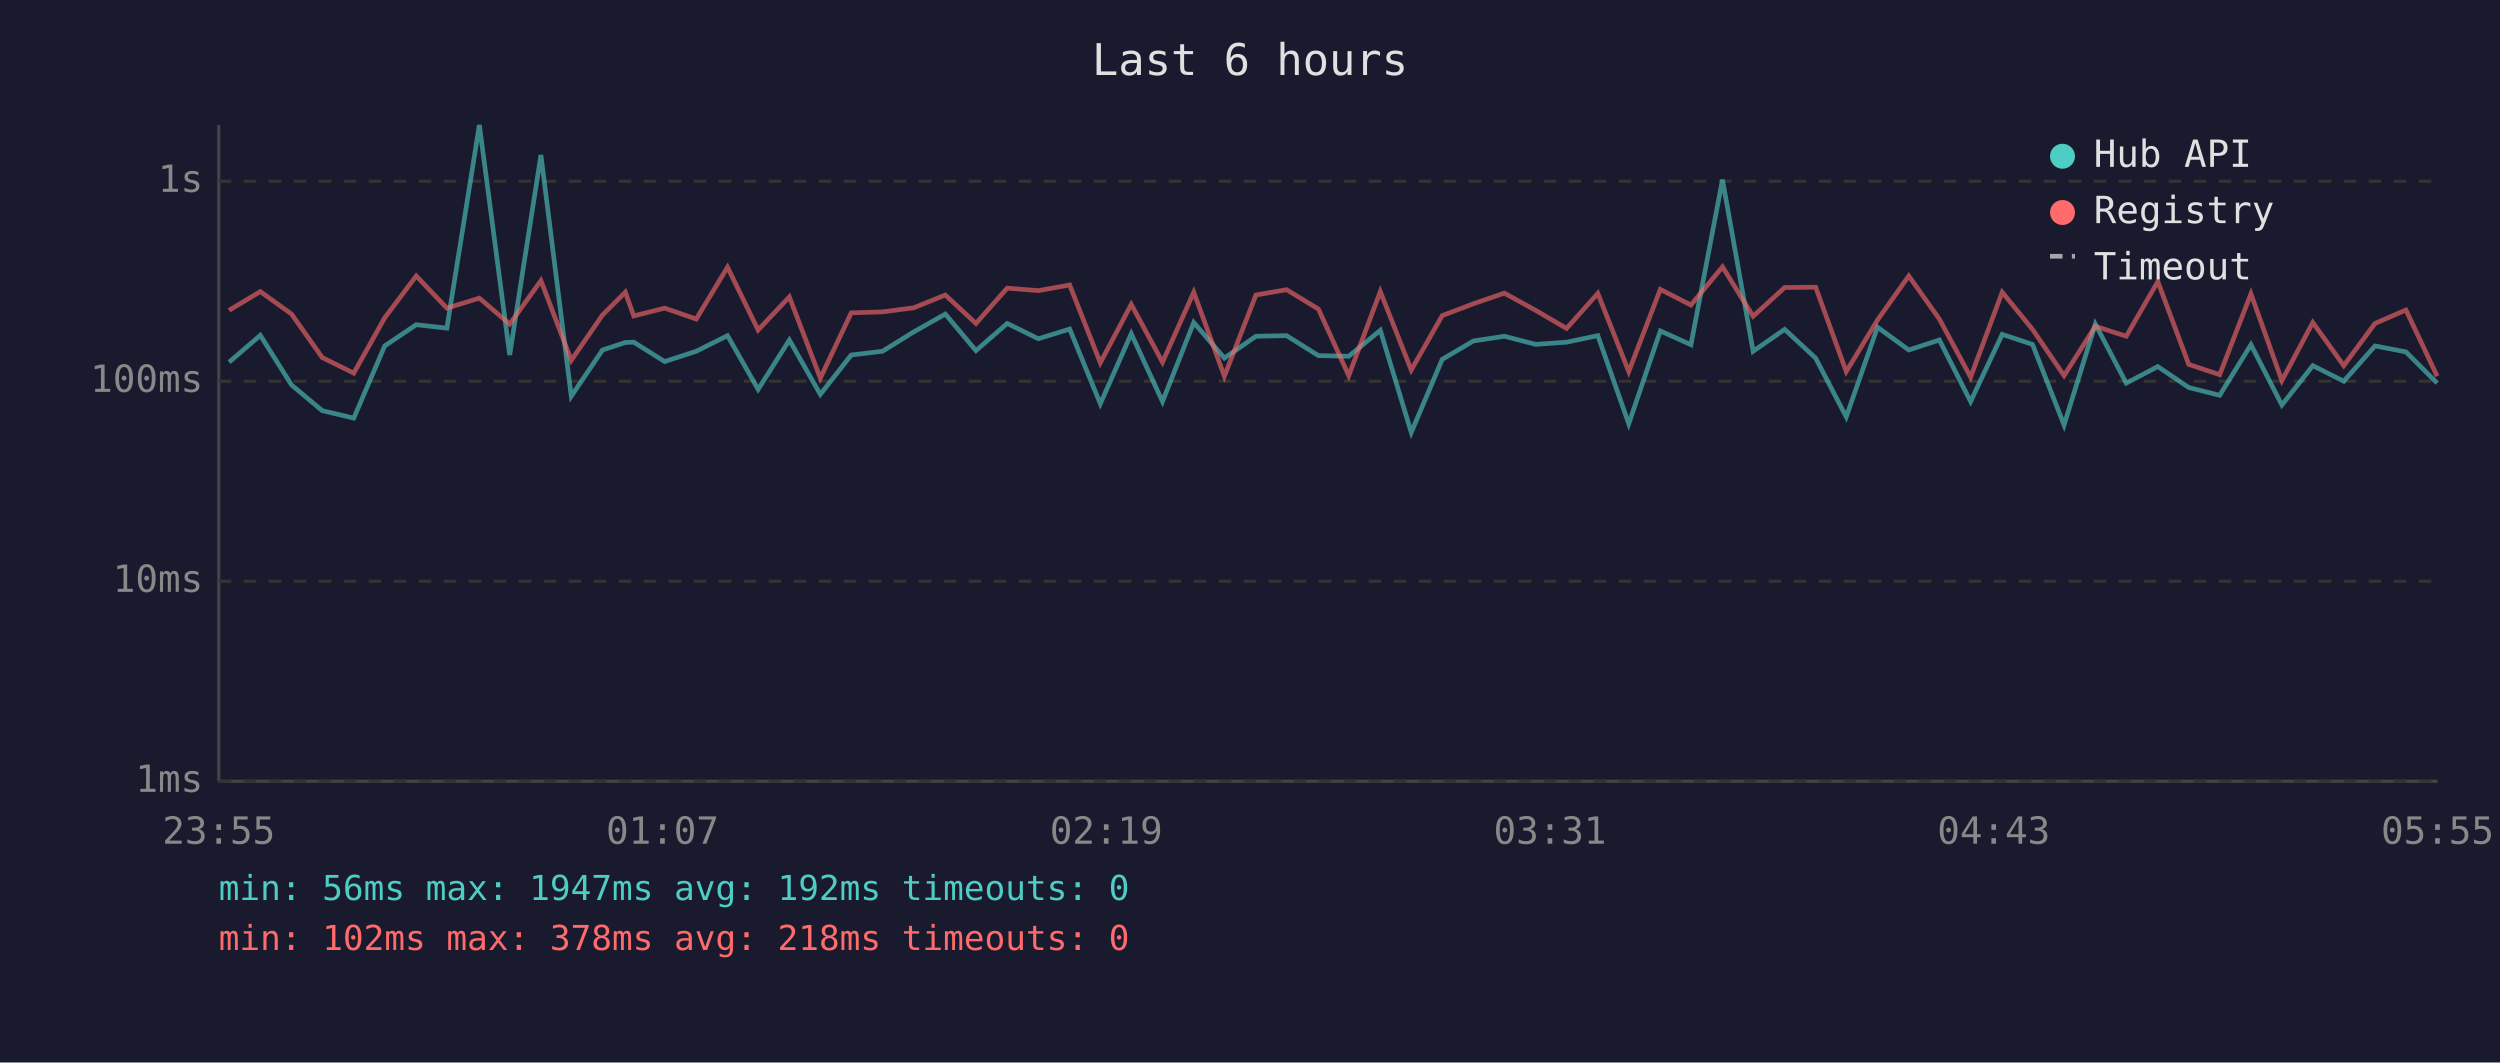
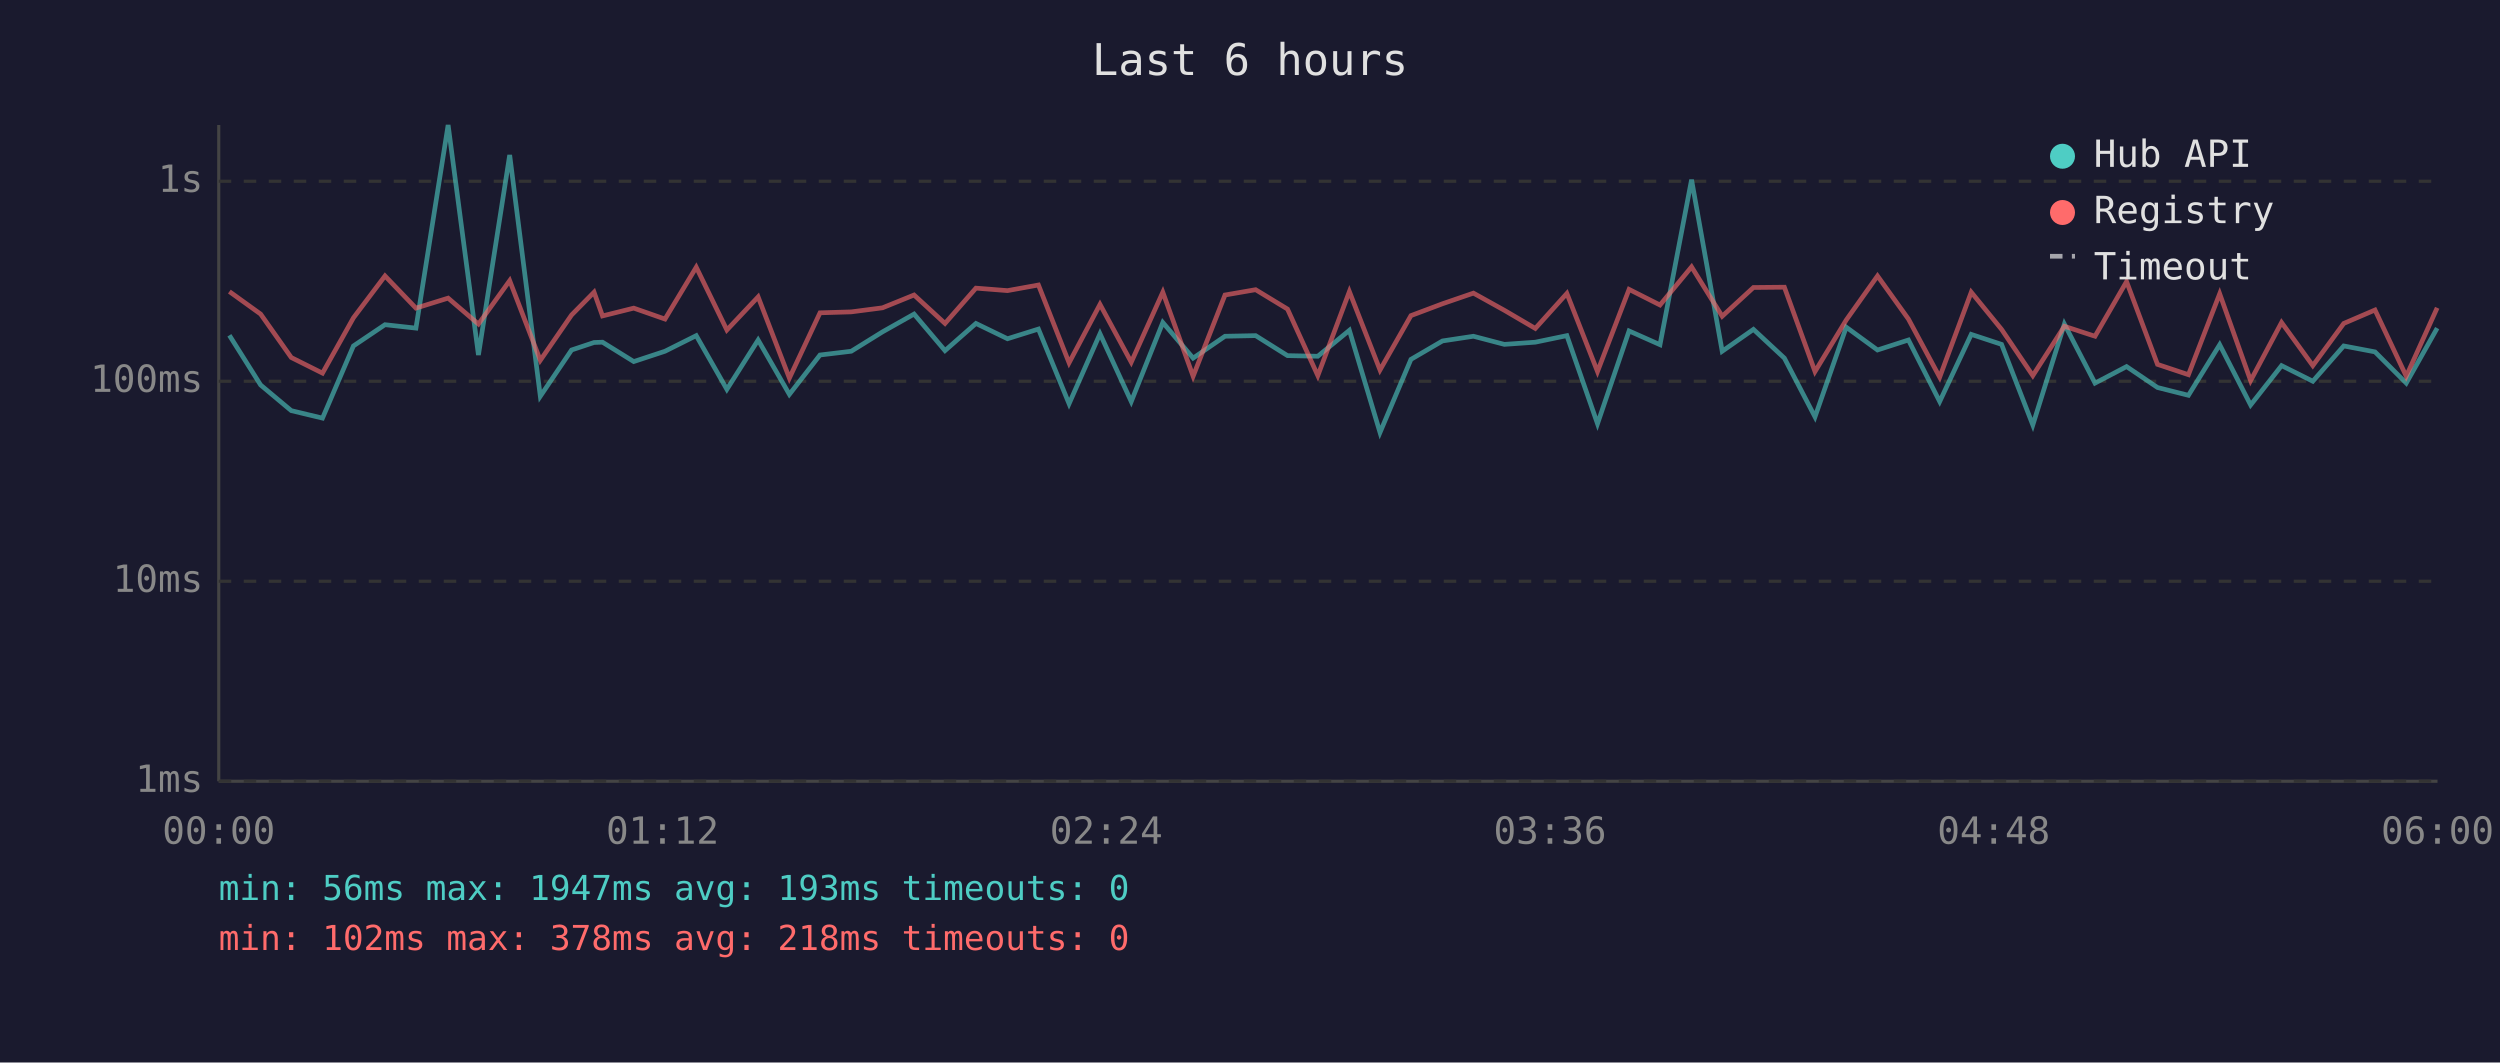
<svg xmlns="http://www.w3.org/2000/svg" viewBox="0 0 800 340" font-family="monospace" font-size="12">
  <rect width="800" height="340" fill="#1a1a2e" />
  <text x="400" y="24" fill="#e0e0e0" font-size="14" text-anchor="middle">Last 6 hours</text>
  <line x1="70" y1="40" x2="70" y2="250" stroke="#444" stroke-width="1" />
  <line x1="70" y1="250" x2="780" y2="250" stroke="#444" stroke-width="1" />
  <line x1="70" y1="250" x2="780" y2="250" stroke="#333" stroke-width="1" stroke-dasharray="4" />
  <text x="65" y="250" fill="#888" text-anchor="end" dominant-baseline="middle">1ms</text>
  <line x1="70" y1="186" x2="780" y2="186" stroke="#333" stroke-width="1" stroke-dasharray="4" />
  <text x="65" y="186" fill="#888" text-anchor="end" dominant-baseline="middle">10ms</text>
  <line x1="70" y1="122" x2="780" y2="122" stroke="#333" stroke-width="1" stroke-dasharray="4" />
  <text x="65" y="122" fill="#888" text-anchor="end" dominant-baseline="middle">100ms</text>
  <line x1="70" y1="58" x2="780" y2="58" stroke="#333" stroke-width="1" stroke-dasharray="4" />
  <text x="65" y="58" fill="#888" text-anchor="end" dominant-baseline="middle">1s</text>
-   <text x="70" y="270" fill="#888" text-anchor="middle">23:55</text>
-   <text x="212" y="270" fill="#888" text-anchor="middle">01:07</text>
-   <text x="354" y="270" fill="#888" text-anchor="middle">02:19</text>
-   <text x="496" y="270" fill="#888" text-anchor="middle">03:31</text>
-   <text x="638" y="270" fill="#888" text-anchor="middle">04:43</text>
-   <text x="780" y="270" fill="#888" text-anchor="middle">05:55</text>
-   <polyline points="73.3,115.9 83.3,107.3 93.3,123.2 103.1,131.4 113.2,133.8 123.1,110.7 133.2,103.9 143.0,105.0 153.4,40.0 163.1,113.6 173.1,49.6 182.8,126.8 192.8,112.0 200.1,109.6 202.8,109.5 212.7,115.7 222.8,112.4 232.8,107.4 242.6,124.6 252.6,108.8 262.5,126.2 272.4,113.6 282.4,112.4 292.4,106.2 302.5,100.5 312.3,112.2 322.3,103.5 332.3,108.4 342.3,105.3 352.1,129.2 362.0,106.8 372.0,128.5 382.0,103.2 391.8,114.6 401.9,107.6 411.7,107.4 421.9,113.8 431.6,114.0 441.7,105.7 451.6,138.4 461.5,115.0 471.5,109.1 481.4,107.6 491.4,110.2 501.3,109.5 511.3,107.4 521.2,135.6 531.3,105.9 541.1,110.3 551.2,57.5 561.0,112.4 571.1,105.4 581.0,114.6 590.8,133.4 600.8,104.7 610.8,112.0 620.6,108.8 630.6,128.5 640.7,107.0 650.4,110.2 660.5,136.0 670.5,103.7 680.4,122.6 690.5,117.3 700.4,124.0 710.3,126.5 720.3,110.3 730.2,129.6 740.1,117.0 750.0,122.0 760.0,110.7 769.9,112.6 779.9,122.6" fill="none" stroke="#4ecdc4" stroke-width="1.5" opacity="0.6" />
-   <polyline points="73.3,99.3 83.3,93.3 93.3,100.5 103.1,114.4 113.2,119.4 123.1,101.7 133.2,88.3 143.0,98.6 153.4,95.4 163.1,103.7 173.1,89.8 182.8,115.3 192.8,100.8 200.1,93.5 202.8,101.1 212.7,98.6 222.8,102.1 232.8,85.5 242.6,105.6 252.6,95.0 262.5,121.0 272.4,100.1 282.4,99.8 292.4,98.5 302.5,94.4 312.3,103.5 322.3,92.2 332.3,93.0 342.3,91.2 352.1,116.1 362.0,97.4 372.0,115.9 382.0,93.5 391.8,120.4 401.9,94.4 411.7,92.7 421.9,98.9 431.6,120.2 441.7,93.3 451.6,118.4 461.5,101.0 471.5,97.2 481.4,93.8 491.4,99.3 501.3,105.1 511.3,93.9 521.2,118.9 531.3,92.6 541.1,97.6 551.2,85.4 561.0,101.2 571.1,92.0 581.0,91.9 590.8,118.9 600.8,102.4 610.8,88.3 620.6,102.1 630.6,120.7 640.7,93.5 650.4,105.4 660.5,120.2 670.5,104.4 680.4,107.6 690.5,90.1 700.4,116.6 710.3,119.9 720.3,94.0 730.2,121.8 740.1,103.2 750.0,117.0 760.0,103.5 769.9,99.2 779.9,120.4" fill="none" stroke="#ff6b6b" stroke-width="1.5" opacity="0.6" />
+   <text x="70" y="270" fill="#888" text-anchor="middle">00:00</text>
+   <text x="212" y="270" fill="#888" text-anchor="middle">01:12</text>
+   <text x="354" y="270" fill="#888" text-anchor="middle">02:24</text>
+   <text x="496" y="270" fill="#888" text-anchor="middle">03:36</text>
+   <text x="638" y="270" fill="#888" text-anchor="middle">04:48</text>
+   <text x="780" y="270" fill="#888" text-anchor="middle">06:00</text>
+   <polyline points="73.4,107.3 83.4,123.2 93.2,131.4 103.2,133.8 113.1,110.7 123.2,103.9 133.1,105.0 143.4,40.0 153.1,113.6 163.1,49.6 172.9,126.8 182.9,112.0 190.1,109.6 192.8,109.5 202.8,115.7 212.8,112.4 222.8,107.4 232.6,124.6 242.6,108.8 252.6,126.2 262.4,113.6 272.4,112.4 282.4,106.2 292.5,100.5 302.4,112.2 312.3,103.5 322.4,108.4 332.3,105.3 342.1,129.2 352.0,106.8 362.0,128.5 372.1,103.2 381.8,114.6 392.0,107.6 401.8,107.4 412.0,113.8 421.7,114.0 431.8,105.7 441.6,138.4 451.5,115.0 461.6,109.1 471.5,107.6 481.4,110.2 491.3,109.5 501.4,107.4 511.2,135.6 521.3,105.9 531.2,110.3 541.3,57.5 551.1,112.4 561.1,105.4 571.0,114.6 580.8,133.4 590.8,104.7 600.8,112.0 610.7,108.8 620.7,128.5 630.8,107.0 640.5,110.2 650.5,136.0 660.6,103.7 670.4,122.6 680.5,117.3 690.4,124.0 700.3,126.5 710.3,110.3 720.2,129.6 730.1,117.0 740.1,122.0 750.0,110.7 760.0,112.6 770.0,122.6 779.9,105.0" fill="none" stroke="#4ecdc4" stroke-width="1.5" opacity="0.6" />
+   <polyline points="73.4,93.3 83.4,100.5 93.2,114.4 103.2,119.4 113.1,101.7 123.2,88.3 133.1,98.6 143.4,95.4 153.1,103.7 163.1,89.8 172.9,115.3 182.9,100.8 190.1,93.5 192.8,101.1 202.8,98.6 212.8,102.1 222.8,85.5 232.6,105.6 242.6,95.0 252.6,121.0 262.4,100.1 272.4,99.8 282.4,98.5 292.5,94.4 302.4,103.5 312.3,92.2 322.4,93.0 332.3,91.2 342.1,116.1 352.0,97.4 362.0,115.9 372.1,93.5 381.8,120.4 392.0,94.4 401.8,92.7 412.0,98.9 421.7,120.2 431.8,93.3 441.6,118.4 451.5,101.0 461.6,97.2 471.5,93.8 481.4,99.3 491.3,105.1 501.4,93.9 511.2,118.9 521.3,92.6 531.2,97.6 541.3,85.4 551.1,101.2 561.1,92.0 571.0,91.9 580.8,118.9 590.8,102.4 600.8,88.3 610.7,102.1 620.7,120.7 630.8,93.5 640.5,105.4 650.5,120.2 660.6,104.4 670.4,107.6 680.5,90.1 690.4,116.6 700.3,119.9 710.3,94.0 720.2,121.8 730.1,103.2 740.1,117.0 750.0,103.5 760.0,99.2 770.0,120.4 779.9,98.5" fill="none" stroke="#ff6b6b" stroke-width="1.5" opacity="0.6" />
  <circle cx="660" cy="50" r="4" fill="#4ecdc4" />
  <text x="670" y="50" fill="#e0e0e0" dominant-baseline="middle">Hub API</text>
  <circle cx="660" cy="68" r="4" fill="#ff6b6b" />
  <text x="670" y="68" fill="#e0e0e0" dominant-baseline="middle">Registry</text>
  <line x1="656" y1="82" x2="664" y2="82" stroke="#e0e0e0" stroke-width="1.5" stroke-dasharray="4,3" opacity="0.7" />
  <text x="670" y="86" fill="#e0e0e0" dominant-baseline="middle">Timeout</text>
-   <text x="70" y="288" fill="#4ecdc4" font-size="11">min: 56ms  max: 1947ms  avg: 192ms  timeouts: 0</text>
+   <text x="70" y="288" fill="#4ecdc4" font-size="11">min: 56ms  max: 1947ms  avg: 193ms  timeouts: 0</text>
  <text x="70" y="304" fill="#ff6b6b" font-size="11">min: 102ms  max: 378ms  avg: 218ms  timeouts: 0</text>
</svg>
